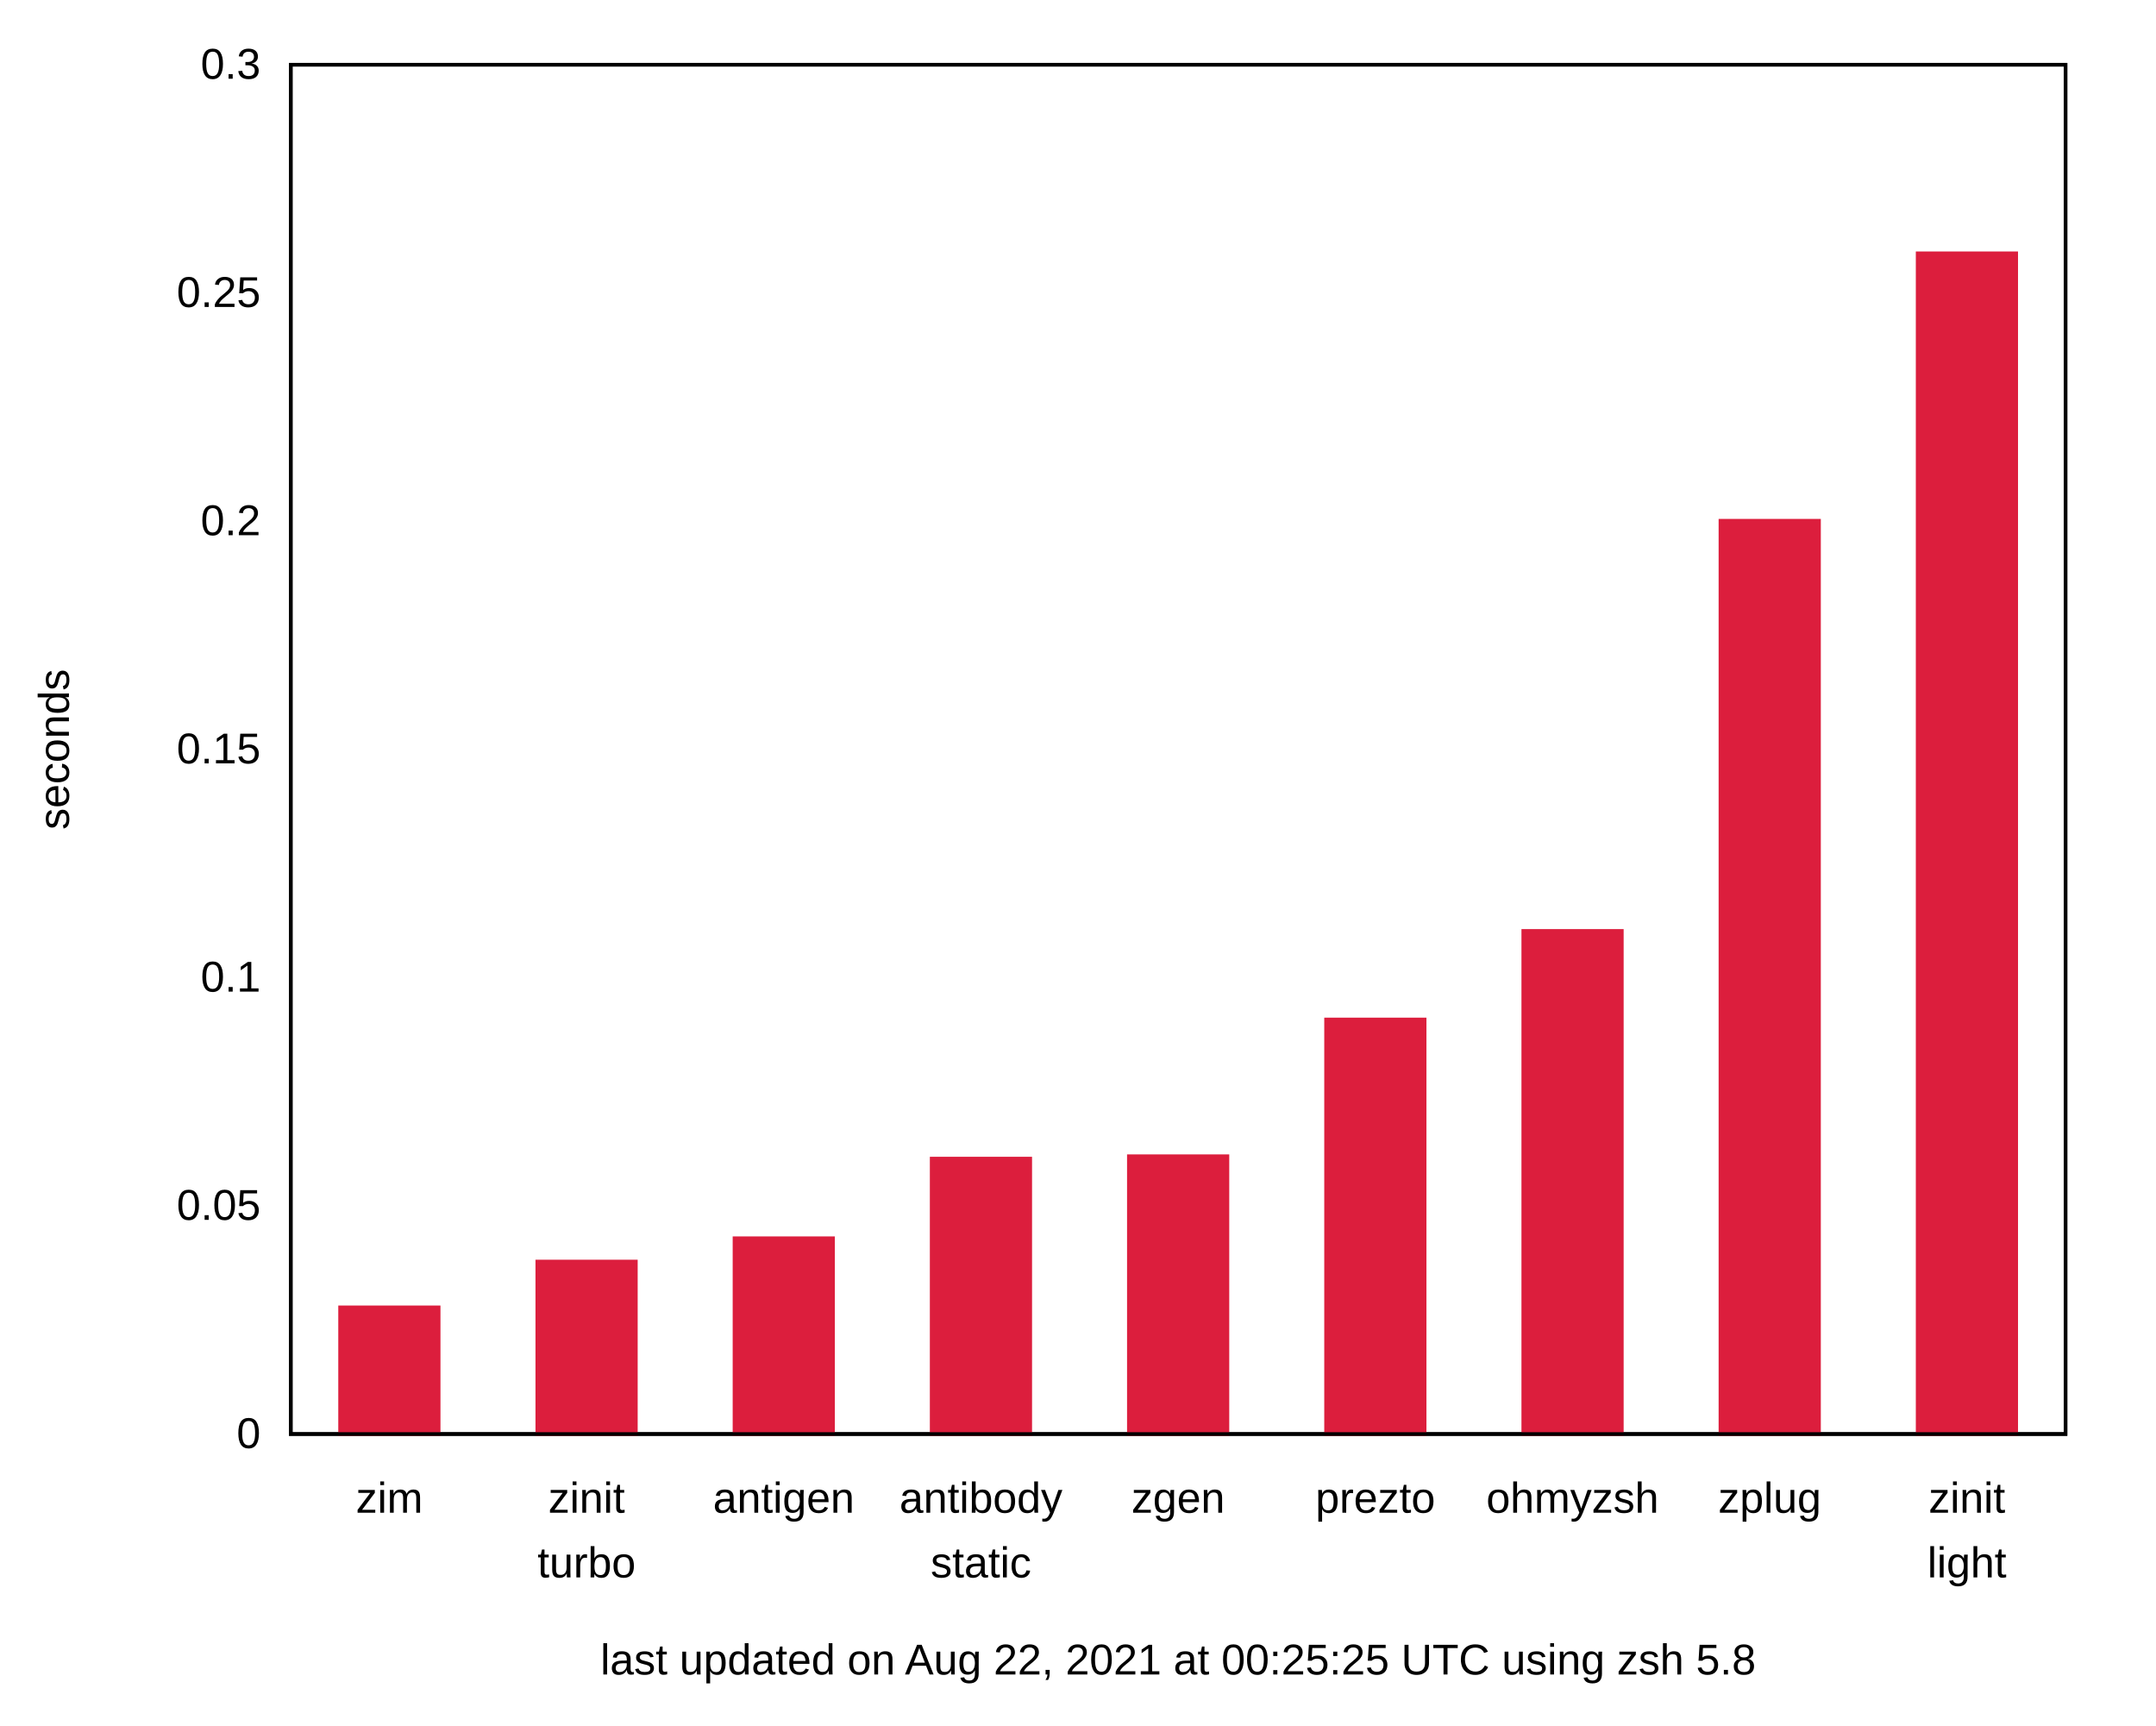
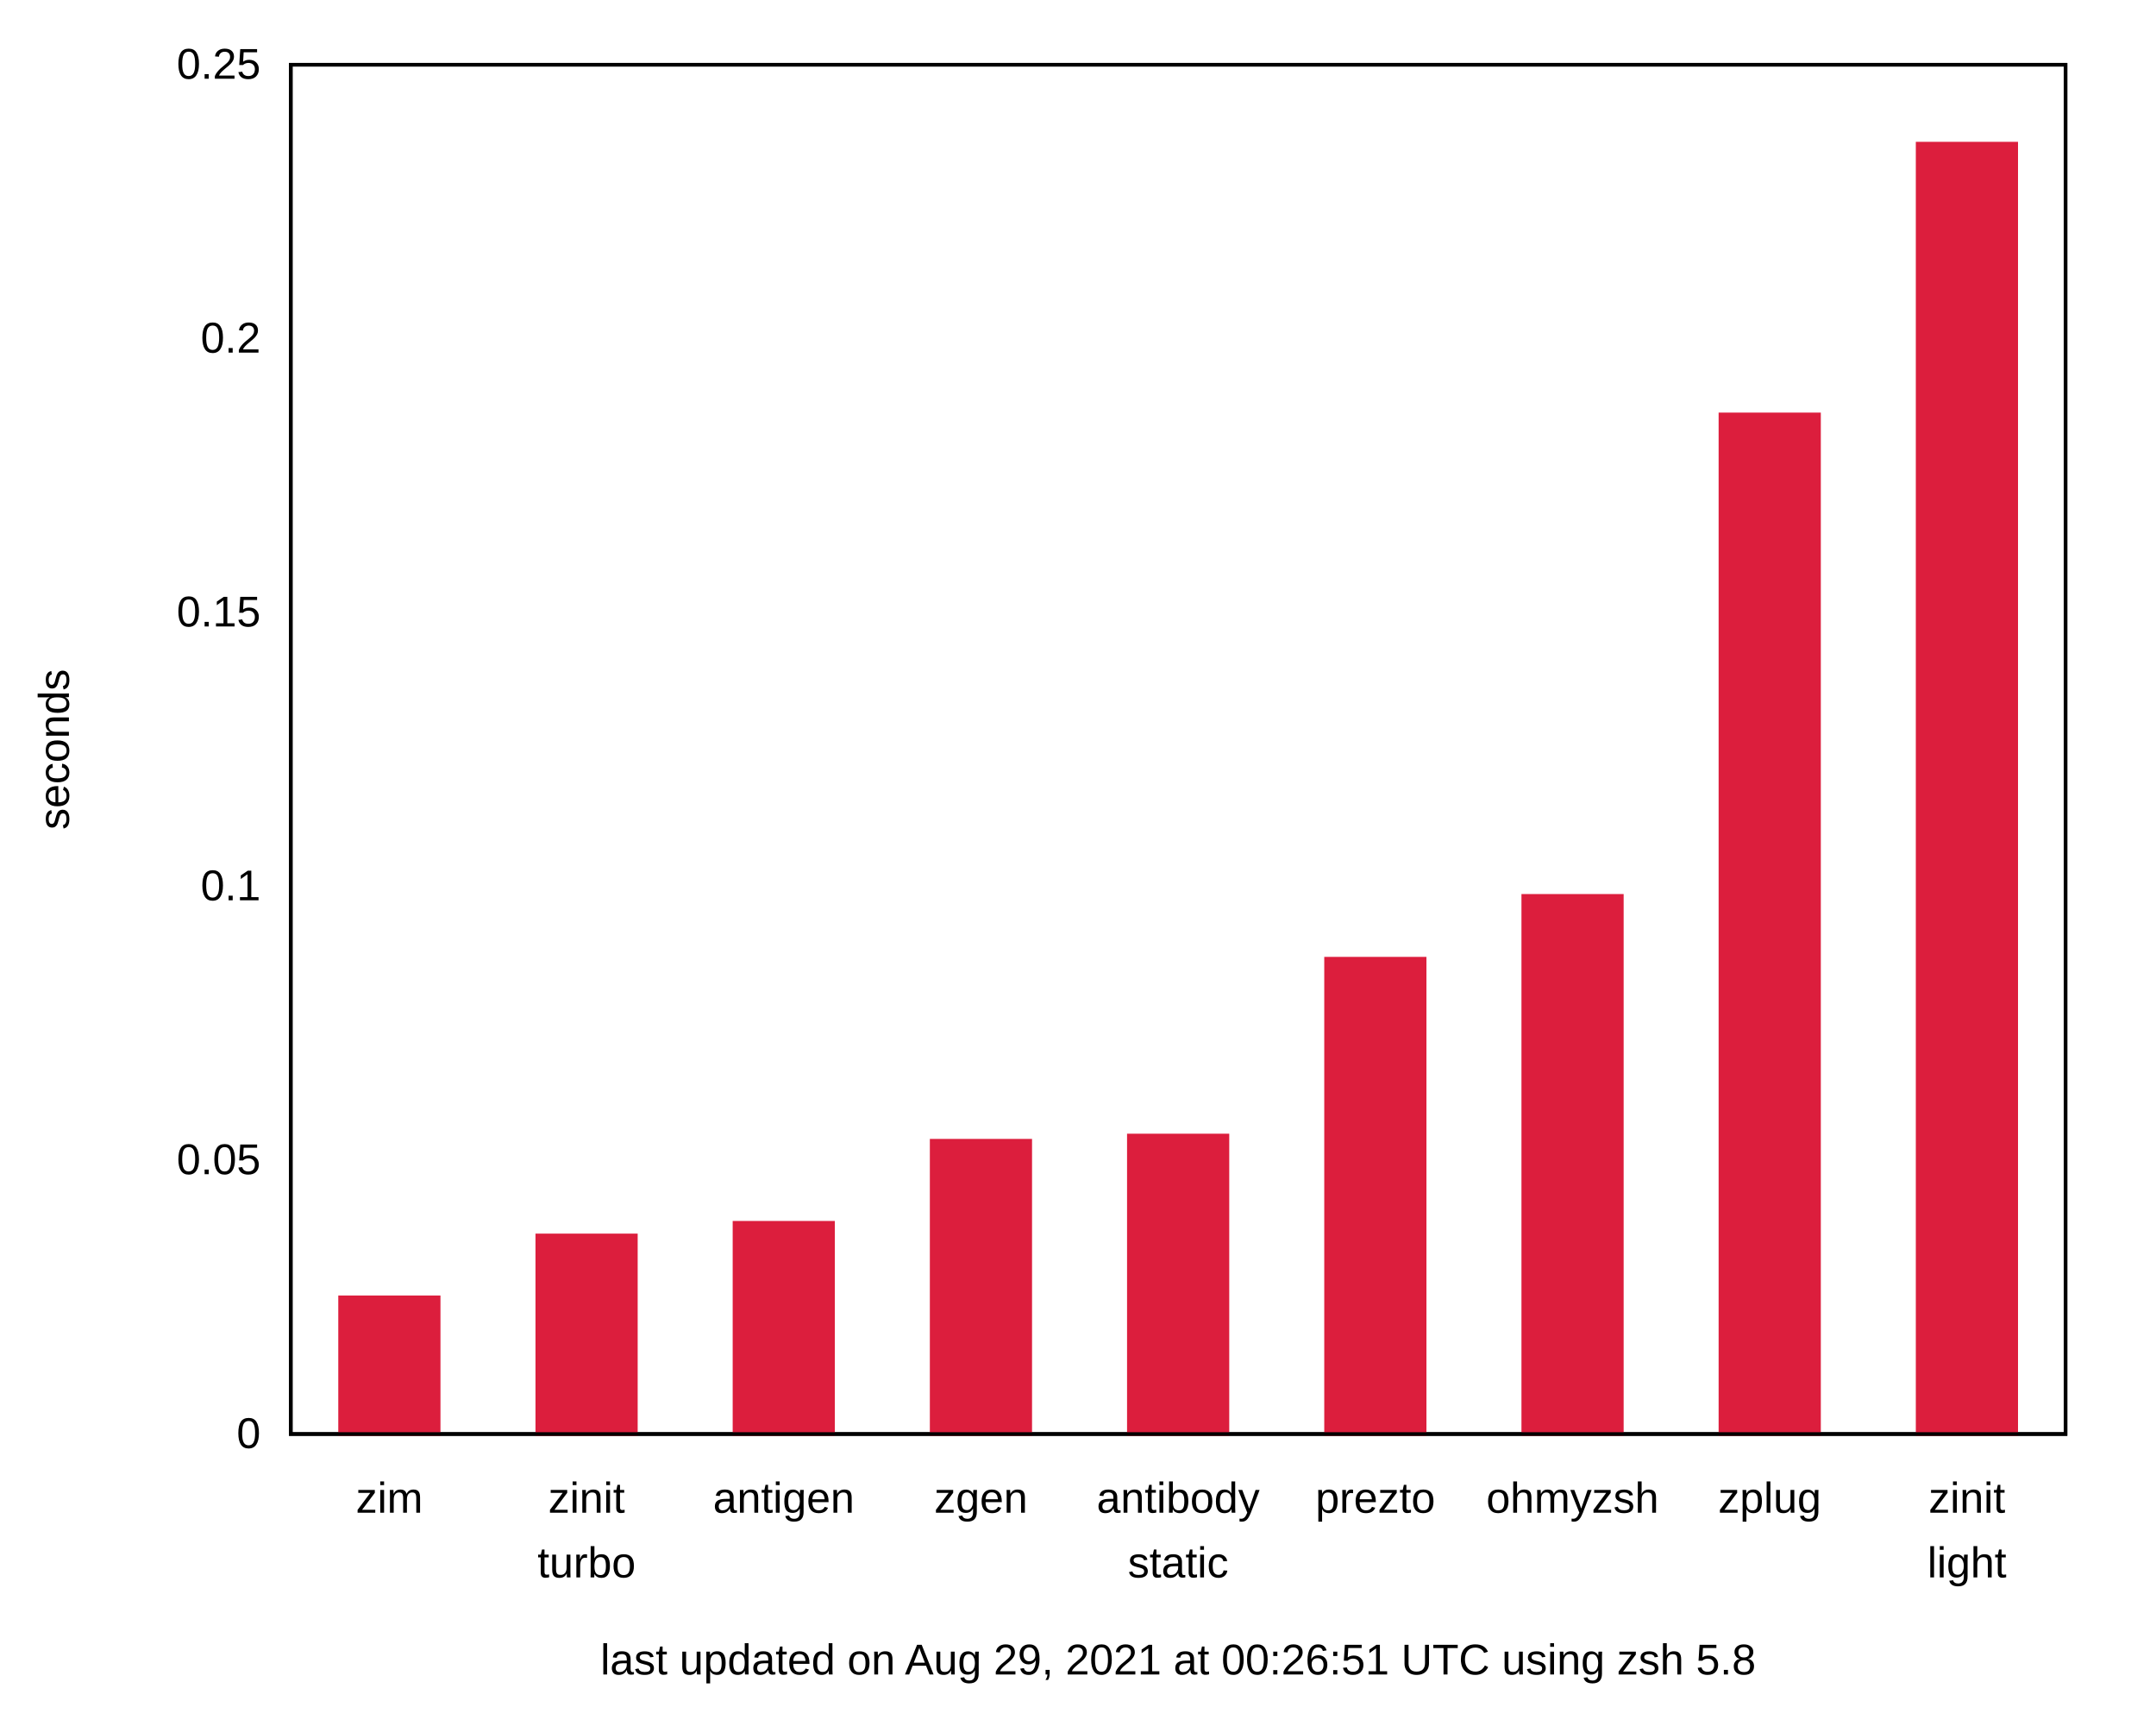
<svg xmlns="http://www.w3.org/2000/svg" xmlns:xlink="http://www.w3.org/1999/xlink" width="600" height="480" viewBox="0 0 600 480">
  <g id="gnuplot_canvas">
    <rect x="0" y="0" width="600" height="480" fill="none" />
    <defs>
      <circle id="gpDot" r="0.5" stroke-width="0.5" stroke="currentColor" />
      <path id="gpPt0" stroke-width="0.222" stroke="currentColor" d="M-1,0 h2 M0,-1 v2" />
      <path id="gpPt1" stroke-width="0.222" stroke="currentColor" d="M-1,-1 L1,1 M1,-1 L-1,1" />
      <path id="gpPt2" stroke-width="0.222" stroke="currentColor" d="M-1,0 L1,0 M0,-1 L0,1 M-1,-1 L1,1 M-1,1 L1,-1" />
      <rect id="gpPt3" stroke-width="0.222" stroke="currentColor" x="-1" y="-1" width="2" height="2" />
      <rect id="gpPt4" stroke-width="0.222" stroke="currentColor" fill="currentColor" x="-1" y="-1" width="2" height="2" />
      <circle id="gpPt5" stroke-width="0.222" stroke="currentColor" cx="0" cy="0" r="1" />
      <use xlink:href="#gpPt5" id="gpPt6" fill="currentColor" stroke="none" />
      <path id="gpPt7" stroke-width="0.222" stroke="currentColor" d="M0,-1.33 L-1.33,0.67 L1.33,0.67 z" />
      <use xlink:href="#gpPt7" id="gpPt8" fill="currentColor" stroke="none" />
      <use xlink:href="#gpPt7" id="gpPt9" stroke="currentColor" transform="rotate(180)" />
      <use xlink:href="#gpPt9" id="gpPt10" fill="currentColor" stroke="none" />
      <use xlink:href="#gpPt3" id="gpPt11" stroke="currentColor" transform="rotate(45)" />
      <use xlink:href="#gpPt11" id="gpPt12" fill="currentColor" stroke="none" />
      <path id="gpPt13" stroke-width="0.222" stroke="currentColor" d="M0,1.330 L1.265,0.411 L0.782,-1.067 L-0.782,-1.076 L-1.265,0.411 z" />
      <use xlink:href="#gpPt13" id="gpPt14" fill="currentColor" stroke="none" />
      <filter id="textbox" filterUnits="objectBoundingBox" x="0" y="0" height="1" width="1">
        <feFlood flood-color="white" flood-opacity="1" result="bgnd" />
        <feComposite in="SourceGraphic" in2="bgnd" operator="atop" />
      </filter>
      <filter id="greybox" filterUnits="objectBoundingBox" x="0" y="0" height="1" width="1">
        <feFlood flood-color="lightgrey" flood-opacity="1" result="grey" />
        <feComposite in="SourceGraphic" in2="grey" operator="atop" />
      </filter>
    </defs>
    <g fill="none" color="white" stroke="currentColor" stroke-width="1.00" stroke-linecap="butt" stroke-linejoin="miter">
</g>
    <g fill="none" color="black" stroke="currentColor" stroke-width="1.00" stroke-linecap="butt" stroke-linejoin="miter">
      <path stroke="black" d="M80.92,399.00 M574.82,399.00  " />
      <g transform="translate(72.53,402.90)" stroke="none" fill="black" font-family="Arial" font-size="12.00" text-anchor="end">
        <text>
          <tspan font-family="Arial"> 0</tspan>
        </text>
      </g>
    </g>
    <g fill="none" color="black" stroke="currentColor" stroke-width="1.00" stroke-linecap="butt" stroke-linejoin="miter">
-       <path stroke="black" d="M80.92,335.50 M574.82,335.50  " />
-       <g transform="translate(72.53,339.40)" stroke="none" fill="black" font-family="Arial" font-size="12.00" text-anchor="end">
+       <path stroke="black" d="M80.92,322.80 M574.82,322.80  " />
+       <g transform="translate(72.53,326.70)" stroke="none" fill="black" font-family="Arial" font-size="12.00" text-anchor="end">
        <text>
          <tspan font-family="Arial"> 0.05</tspan>
        </text>
      </g>
    </g>
    <g fill="none" color="black" stroke="currentColor" stroke-width="1.00" stroke-linecap="butt" stroke-linejoin="miter">
-       <path stroke="black" d="M80.92,272.00 M574.82,272.00  " />
-       <g transform="translate(72.53,275.90)" stroke="none" fill="black" font-family="Arial" font-size="12.00" text-anchor="end">
+       <path stroke="black" d="M80.92,246.60 M574.82,246.60  " />
+       <g transform="translate(72.53,250.50)" stroke="none" fill="black" font-family="Arial" font-size="12.00" text-anchor="end">
        <text>
          <tspan font-family="Arial"> 0.1</tspan>
        </text>
      </g>
    </g>
    <g fill="none" color="black" stroke="currentColor" stroke-width="1.00" stroke-linecap="butt" stroke-linejoin="miter">
-       <path stroke="black" d="M80.92,208.50 M574.82,208.50  " />
-       <g transform="translate(72.53,212.40)" stroke="none" fill="black" font-family="Arial" font-size="12.00" text-anchor="end">
+       <path stroke="black" d="M80.92,170.41 M574.82,170.41  " />
+       <g transform="translate(72.53,174.31)" stroke="none" fill="black" font-family="Arial" font-size="12.00" text-anchor="end">
        <text>
          <tspan font-family="Arial"> 0.15</tspan>
        </text>
      </g>
    </g>
    <g fill="none" color="black" stroke="currentColor" stroke-width="1.00" stroke-linecap="butt" stroke-linejoin="miter">
-       <path stroke="black" d="M80.92,145.01 M574.82,145.01  " />
-       <g transform="translate(72.53,148.91)" stroke="none" fill="black" font-family="Arial" font-size="12.00" text-anchor="end">
+       <path stroke="black" d="M80.92,94.21 M574.82,94.21  " />
+       <g transform="translate(72.53,98.11)" stroke="none" fill="black" font-family="Arial" font-size="12.00" text-anchor="end">
        <text>
          <tspan font-family="Arial"> 0.2</tspan>
-         </text>
-       </g>
-     </g>
-     <g fill="none" color="black" stroke="currentColor" stroke-width="1.00" stroke-linecap="butt" stroke-linejoin="miter">
-       <path stroke="black" d="M80.92,81.51 M574.82,81.51  " />
-       <g transform="translate(72.53,85.41)" stroke="none" fill="black" font-family="Arial" font-size="12.00" text-anchor="end">
-         <text>
-           <tspan font-family="Arial"> 0.25</tspan>
        </text>
      </g>
    </g>
    <g fill="none" color="black" stroke="currentColor" stroke-width="1.00" stroke-linecap="butt" stroke-linejoin="miter">
      <path stroke="black" d="M80.92,18.01 M574.82,18.01  " />
      <g transform="translate(72.53,21.91)" stroke="none" fill="black" font-family="Arial" font-size="12.00" text-anchor="end">
        <text>
-           <tspan font-family="Arial"> 0.3</tspan>
+           <tspan font-family="Arial"> 0.25</tspan>
        </text>
      </g>
    </g>
    <g fill="none" color="black" stroke="currentColor" stroke-width="1.00" stroke-linecap="butt" stroke-linejoin="miter">
      <path stroke="black" d="M108.36,399.00 M108.36,18.01  " />
      <g transform="translate(108.36,420.90)" stroke="none" fill="black" font-family="Arial" font-size="12.00" text-anchor="middle">
        <text>
          <tspan font-family="Arial">zim</tspan>
        </text>
      </g>
    </g>
    <g fill="none" color="black" stroke="currentColor" stroke-width="1.00" stroke-linecap="butt" stroke-linejoin="miter">
      <path stroke="black" d="M163.24,399.00 M163.24,18.01  " />
      <g transform="translate(163.24,420.90)" stroke="none" fill="black" font-family="Arial" font-size="12.00" text-anchor="middle">
        <text>
          <tspan font-family="Arial">zinit</tspan>
        </text>
      </g>
      <g transform="translate(163.24,438.90)" stroke="none" fill="black" font-family="Arial" font-size="12.00" text-anchor="middle">
        <text>
          <tspan font-family="Arial">turbo</tspan>
        </text>
      </g>
    </g>
    <g fill="none" color="black" stroke="currentColor" stroke-width="1.00" stroke-linecap="butt" stroke-linejoin="miter">
      <path stroke="black" d="M218.11,399.00 M218.11,18.01  " />
      <g transform="translate(218.11,420.90)" stroke="none" fill="black" font-family="Arial" font-size="12.00" text-anchor="middle">
        <text>
          <tspan font-family="Arial">antigen</tspan>
        </text>
      </g>
    </g>
    <g fill="none" color="black" stroke="currentColor" stroke-width="1.00" stroke-linecap="butt" stroke-linejoin="miter">
      <path stroke="black" d="M272.99,399.00 M272.99,18.01  " />
      <g transform="translate(272.99,420.90)" stroke="none" fill="black" font-family="Arial" font-size="12.00" text-anchor="middle">
        <text>
-           <tspan font-family="Arial">antibody</tspan>
-         </text>
-       </g>
-       <g transform="translate(272.99,438.90)" stroke="none" fill="black" font-family="Arial" font-size="12.00" text-anchor="middle">
-         <text>
-           <tspan font-family="Arial">static</tspan>
+           <tspan font-family="Arial">zgen</tspan>
        </text>
      </g>
    </g>
    <g fill="none" color="black" stroke="currentColor" stroke-width="1.00" stroke-linecap="butt" stroke-linejoin="miter">
      <path stroke="black" d="M327.87,399.00 M327.87,18.01  " />
      <g transform="translate(327.87,420.90)" stroke="none" fill="black" font-family="Arial" font-size="12.00" text-anchor="middle">
        <text>
-           <tspan font-family="Arial">zgen</tspan>
+           <tspan font-family="Arial">antibody</tspan>
+         </text>
+       </g>
+       <g transform="translate(327.87,438.90)" stroke="none" fill="black" font-family="Arial" font-size="12.00" text-anchor="middle">
+         <text>
+           <tspan font-family="Arial">static</tspan>
        </text>
      </g>
    </g>
    <g fill="none" color="black" stroke="currentColor" stroke-width="1.00" stroke-linecap="butt" stroke-linejoin="miter">
      <path stroke="black" d="M382.75,399.00 M382.75,18.01  " />
      <g transform="translate(382.75,420.90)" stroke="none" fill="black" font-family="Arial" font-size="12.00" text-anchor="middle">
        <text>
          <tspan font-family="Arial">prezto</tspan>
        </text>
      </g>
    </g>
    <g fill="none" color="black" stroke="currentColor" stroke-width="1.00" stroke-linecap="butt" stroke-linejoin="miter">
      <path stroke="black" d="M437.63,399.00 M437.63,18.01  " />
      <g transform="translate(437.63,420.90)" stroke="none" fill="black" font-family="Arial" font-size="12.00" text-anchor="middle">
        <text>
          <tspan font-family="Arial">ohmyzsh</tspan>
        </text>
      </g>
    </g>
    <g fill="none" color="black" stroke="currentColor" stroke-width="1.00" stroke-linecap="butt" stroke-linejoin="miter">
      <path stroke="black" d="M492.50,399.00 M492.50,18.01  " />
      <g transform="translate(492.50,420.90)" stroke="none" fill="black" font-family="Arial" font-size="12.00" text-anchor="middle">
        <text>
          <tspan font-family="Arial">zplug</tspan>
        </text>
      </g>
    </g>
    <g fill="none" color="black" stroke="currentColor" stroke-width="1.00" stroke-linecap="butt" stroke-linejoin="miter">
      <path stroke="black" d="M547.38,399.00 M547.38,18.01  " />
      <g transform="translate(547.38,420.90)" stroke="none" fill="black" font-family="Arial" font-size="12.00" text-anchor="middle">
        <text>
          <tspan font-family="Arial">zinit</tspan>
        </text>
      </g>
      <g transform="translate(547.38,438.90)" stroke="none" fill="black" font-family="Arial" font-size="12.00" text-anchor="middle">
        <text>
          <tspan font-family="Arial">light</tspan>
        </text>
      </g>
    </g>
    <g fill="none" color="black" stroke="currentColor" stroke-width="1.00" stroke-linecap="butt" stroke-linejoin="miter">
</g>
    <g fill="none" color="black" stroke="currentColor" stroke-width="1.00" stroke-linecap="butt" stroke-linejoin="miter">
      <path stroke="black" d="M80.92,18.01 L80.92,399.00 L574.82,399.00 L574.82,18.01 L80.92,18.01 Z  " />
      <g transform="translate(327.87,465.90)" stroke="none" fill="black" font-family="Arial" font-size="12.00" text-anchor="middle">
        <text>
-           <tspan font-family="Arial">last updated on Aug 22, 2021 at 00:25:25 UTC using zsh 5.8</tspan>
+           <tspan font-family="Arial">last updated on Aug 29, 2021 at 00:26:51 UTC using zsh 5.8</tspan>
        </text>
      </g>
    </g>
    <g fill="none" color="black" stroke="currentColor" stroke-width="1.00" stroke-linecap="butt" stroke-linejoin="miter">
      <g transform="translate(19.18,208.51) rotate(270)" stroke="none" fill="black" font-family="Arial" font-size="12.00" text-anchor="middle">
        <text>
          <tspan font-family="Arial">seconds</tspan>
        </text>
      </g>
    </g>
    <g fill="none" color="black" stroke="currentColor" stroke-width="1.00" stroke-linecap="butt" stroke-linejoin="miter">
</g>
    <g id="gnuplot_plot_1">
      <g fill="none" color="black" stroke="currentColor" stroke-width="1.00" stroke-linecap="butt" stroke-linejoin="miter">
        <g stroke="none" shape-rendering="crispEdges">
-           <polygon fill="rgb(220,  30,  61)" points="94.64,399.00 122.09,399.00 122.09,363.74 94.64,363.74 " />
-         </g>
-         <path stroke="rgb(220,  30,  61)" d="M94.64,399.00 L94.64,363.75 L122.08,363.75 L122.08,399.00 L94.64,399.00 Z  " />
-         <g stroke="none" shape-rendering="crispEdges">
-           <polygon fill="rgb(220,  30,  61)" points="149.52,399.00 176.97,399.00 176.97,350.99 149.52,350.99 " />
-         </g>
-         <path stroke="rgb(220,  30,  61)" d="M149.52,399.00 L149.52,351.00 L176.96,351.00 L176.96,399.00 L149.52,399.00 Z  " />
-         <g stroke="none" shape-rendering="crispEdges">
-           <polygon fill="rgb(220,  30,  61)" points="204.40,399.00 231.84,399.00 231.84,344.51 204.40,344.51 " />
-         </g>
-         <path stroke="rgb(220,  30,  61)" d="M204.40,399.00 L204.40,344.52 L231.83,344.52 L231.83,399.00 L204.40,399.00 Z  " />
-         <g stroke="none" shape-rendering="crispEdges">
-           <polygon fill="rgb(220,  30,  61)" points="259.27,399.00 286.72,399.00 286.72,322.35 259.27,322.35 " />
-         </g>
-         <path stroke="rgb(220,  30,  61)" d="M259.27,399.00 L259.27,322.36 L286.71,322.36 L286.71,399.00 L259.27,399.00 Z  " />
-         <g stroke="none" shape-rendering="crispEdges">
-           <polygon fill="rgb(220,  30,  61)" points="314.15,399.00 341.60,399.00 341.60,321.69 314.15,321.69 " />
-         </g>
-         <path stroke="rgb(220,  30,  61)" d="M314.15,399.00 L314.15,321.70 L341.59,321.70 L341.59,399.00 L314.15,399.00 Z  " />
-         <g stroke="none" shape-rendering="crispEdges">
-           <polygon fill="rgb(220,  30,  61)" points="369.03,399.00 396.48,399.00 396.48,283.64 369.03,283.64 " />
-         </g>
-         <path stroke="rgb(220,  30,  61)" d="M369.03,399.00 L369.03,283.65 L396.47,283.65 L396.47,399.00 L369.03,399.00 Z  " />
-         <g stroke="none" shape-rendering="crispEdges">
-           <polygon fill="rgb(220,  30,  61)" points="423.91,399.00 451.36,399.00 451.36,259.00 423.91,259.00 " />
-         </g>
-         <path stroke="rgb(220,  30,  61)" d="M423.91,399.00 L423.91,259.01 L451.35,259.01 L451.35,399.00 L423.91,399.00 Z  " />
-         <g stroke="none" shape-rendering="crispEdges">
-           <polygon fill="rgb(220,  30,  61)" points="478.78,399.00 506.23,399.00 506.23,144.87 478.78,144.87 " />
-         </g>
-         <path stroke="rgb(220,  30,  61)" d="M478.78,399.00 L478.78,144.88 L506.22,144.88 L506.22,399.00 L478.78,399.00 Z  " />
-         <g stroke="none" shape-rendering="crispEdges">
-           <polygon fill="rgb(220,  30,  61)" points="533.66,399.00 561.11,399.00 561.11,70.46 533.66,70.46 " />
-         </g>
-         <path stroke="rgb(220,  30,  61)" d="M533.66,399.00 L533.66,70.47 L561.10,70.47 L561.10,399.00 L533.66,399.00 Z  " />
+           <polygon fill="rgb(220,  30,  61)" points="94.64,399.00 122.09,399.00 122.09,360.95 94.64,360.95 " />
+         </g>
+         <path stroke="rgb(220,  30,  61)" d="M94.64,399.00 L94.64,360.96 L122.08,360.96 L122.08,399.00 L94.64,399.00 Z  " />
+         <g stroke="none" shape-rendering="crispEdges">
+           <polygon fill="rgb(220,  30,  61)" points="149.52,399.00 176.97,399.00 176.97,343.73 149.52,343.73 " />
+         </g>
+         <path stroke="rgb(220,  30,  61)" d="M149.52,399.00 L149.52,343.74 L176.96,343.74 L176.96,399.00 L149.52,399.00 Z  " />
+         <g stroke="none" shape-rendering="crispEdges">
+           <polygon fill="rgb(220,  30,  61)" points="204.40,399.00 231.84,399.00 231.84,340.21 204.40,340.21 " />
+         </g>
+         <path stroke="rgb(220,  30,  61)" d="M204.40,399.00 L204.40,340.22 L231.83,340.22 L231.83,399.00 L204.40,399.00 Z  " />
+         <g stroke="none" shape-rendering="crispEdges">
+           <polygon fill="rgb(220,  30,  61)" points="259.27,399.00 286.72,399.00 286.72,317.38 259.27,317.38 " />
+         </g>
+         <path stroke="rgb(220,  30,  61)" d="M259.27,399.00 L259.27,317.39 L286.71,317.39 L286.71,399.00 L259.27,399.00 Z  " />
+         <g stroke="none" shape-rendering="crispEdges">
+           <polygon fill="rgb(220,  30,  61)" points="314.15,399.00 341.60,399.00 341.60,315.93 314.15,315.93 " />
+         </g>
+         <path stroke="rgb(220,  30,  61)" d="M314.15,399.00 L314.15,315.94 L341.59,315.94 L341.59,399.00 L314.15,399.00 Z  " />
+         <g stroke="none" shape-rendering="crispEdges">
+           <polygon fill="rgb(220,  30,  61)" points="369.03,399.00 396.48,399.00 396.48,266.73 369.03,266.73 " />
+         </g>
+         <path stroke="rgb(220,  30,  61)" d="M369.03,399.00 L369.03,266.74 L396.47,266.74 L396.47,399.00 L369.03,399.00 Z  " />
+         <g stroke="none" shape-rendering="crispEdges">
+           <polygon fill="rgb(220,  30,  61)" points="423.91,399.00 451.36,399.00 451.36,249.25 423.91,249.25 " />
+         </g>
+         <path stroke="rgb(220,  30,  61)" d="M423.91,399.00 L423.91,249.26 L451.35,249.26 L451.35,399.00 L423.91,399.00 Z  " />
+         <g stroke="none" shape-rendering="crispEdges">
+           <polygon fill="rgb(220,  30,  61)" points="478.78,399.00 506.23,399.00 506.23,115.29 478.78,115.29 " />
+         </g>
+         <path stroke="rgb(220,  30,  61)" d="M478.78,399.00 L478.78,115.30 L506.22,115.30 L506.22,399.00 L478.78,399.00 Z  " />
+         <g stroke="none" shape-rendering="crispEdges">
+           <polygon fill="rgb(220,  30,  61)" points="533.66,399.00 561.11,399.00 561.11,39.95 533.66,39.95 " />
+         </g>
+         <path stroke="rgb(220,  30,  61)" d="M533.66,399.00 L533.66,39.96 L561.10,39.96 L561.10,399.00 L533.66,399.00 Z  " />
      </g>
    </g>
    <g fill="none" color="white" stroke="rgb(220,  30,  61)" stroke-width="2.00" stroke-linecap="butt" stroke-linejoin="miter">
</g>
    <g fill="none" color="black" stroke="currentColor" stroke-width="2.00" stroke-linecap="butt" stroke-linejoin="miter">
</g>
    <g fill="none" color="black" stroke="black" stroke-width="1.00" stroke-linecap="butt" stroke-linejoin="miter">
</g>
    <g fill="none" color="black" stroke="currentColor" stroke-width="1.00" stroke-linecap="butt" stroke-linejoin="miter">
      <path stroke="black" d="M80.92,18.01 L80.92,399.00 L574.82,399.00 L574.82,18.01 L80.92,18.01 Z  " />
    </g>
    <g fill="none" color="black" stroke="currentColor" stroke-width="1.00" stroke-linecap="butt" stroke-linejoin="miter">
</g>
  </g>
</svg>
